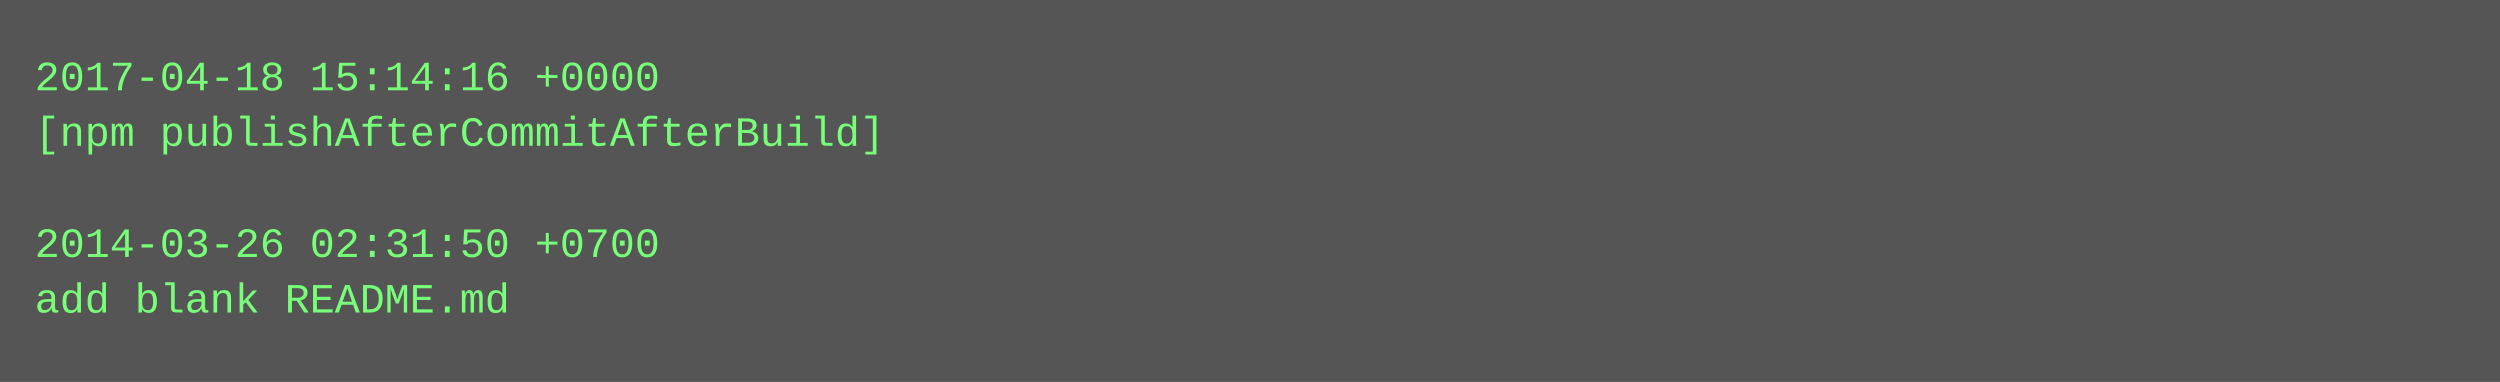
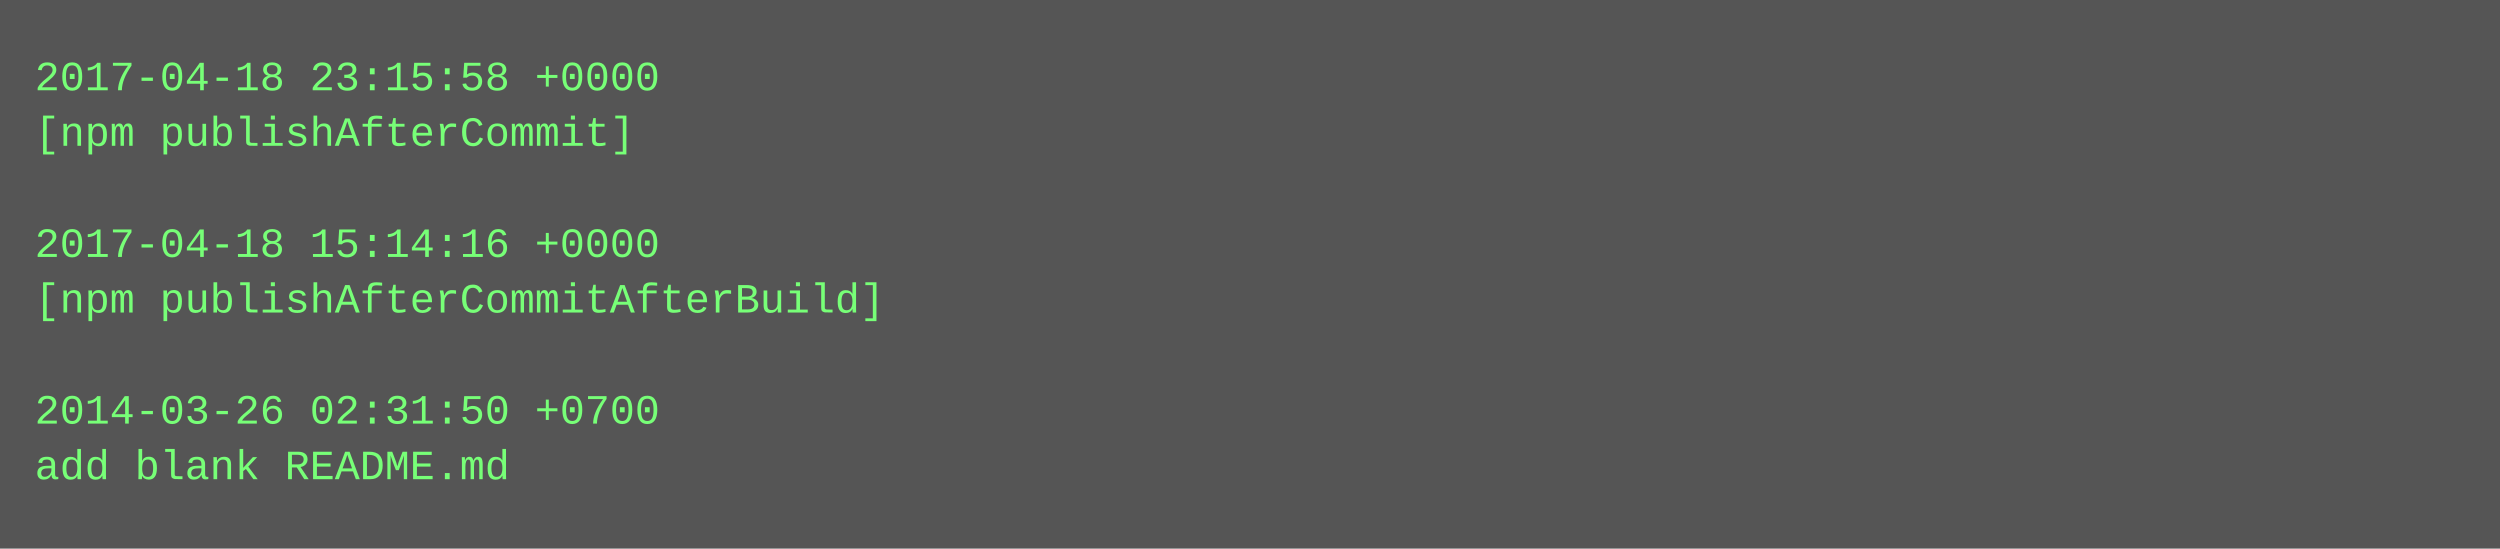
- <svg xmlns="http://www.w3.org/2000/svg" height="110" width="720">
-   <rect height="110" fill="#555" width="720" />
+ <svg xmlns="http://www.w3.org/2000/svg" height="158" width="720">
+   <rect height="158" fill="#555" width="720" />
  <text fill="#7f7" font-family="Courier New" font-size="12" xml:space="preserve">
-     <tspan x="10" y="26">2017-04-18 15:14:16 +0000</tspan>
-     <tspan x="10" y="42">[npm publishAfterCommitAfterBuild]</tspan>
+     <tspan x="10" y="26">2017-04-18 23:15:58 +0000</tspan>
+     <tspan x="10" y="42">[npm publishAfterCommit]</tspan>
    <tspan x="10" y="58" />
-     <tspan x="10" y="74">2014-03-26 02:31:50 +0700</tspan>
-     <tspan x="10" y="90">add blank README.md</tspan>
+     <tspan x="10" y="74">2017-04-18 15:14:16 +0000</tspan>
+     <tspan x="10" y="90">[npm publishAfterCommitAfterBuild]</tspan>
+     <tspan x="10" y="106" />
+     <tspan x="10" y="122">2014-03-26 02:31:50 +0700</tspan>
+     <tspan x="10" y="138">add blank README.md</tspan>
  </text>
</svg>
